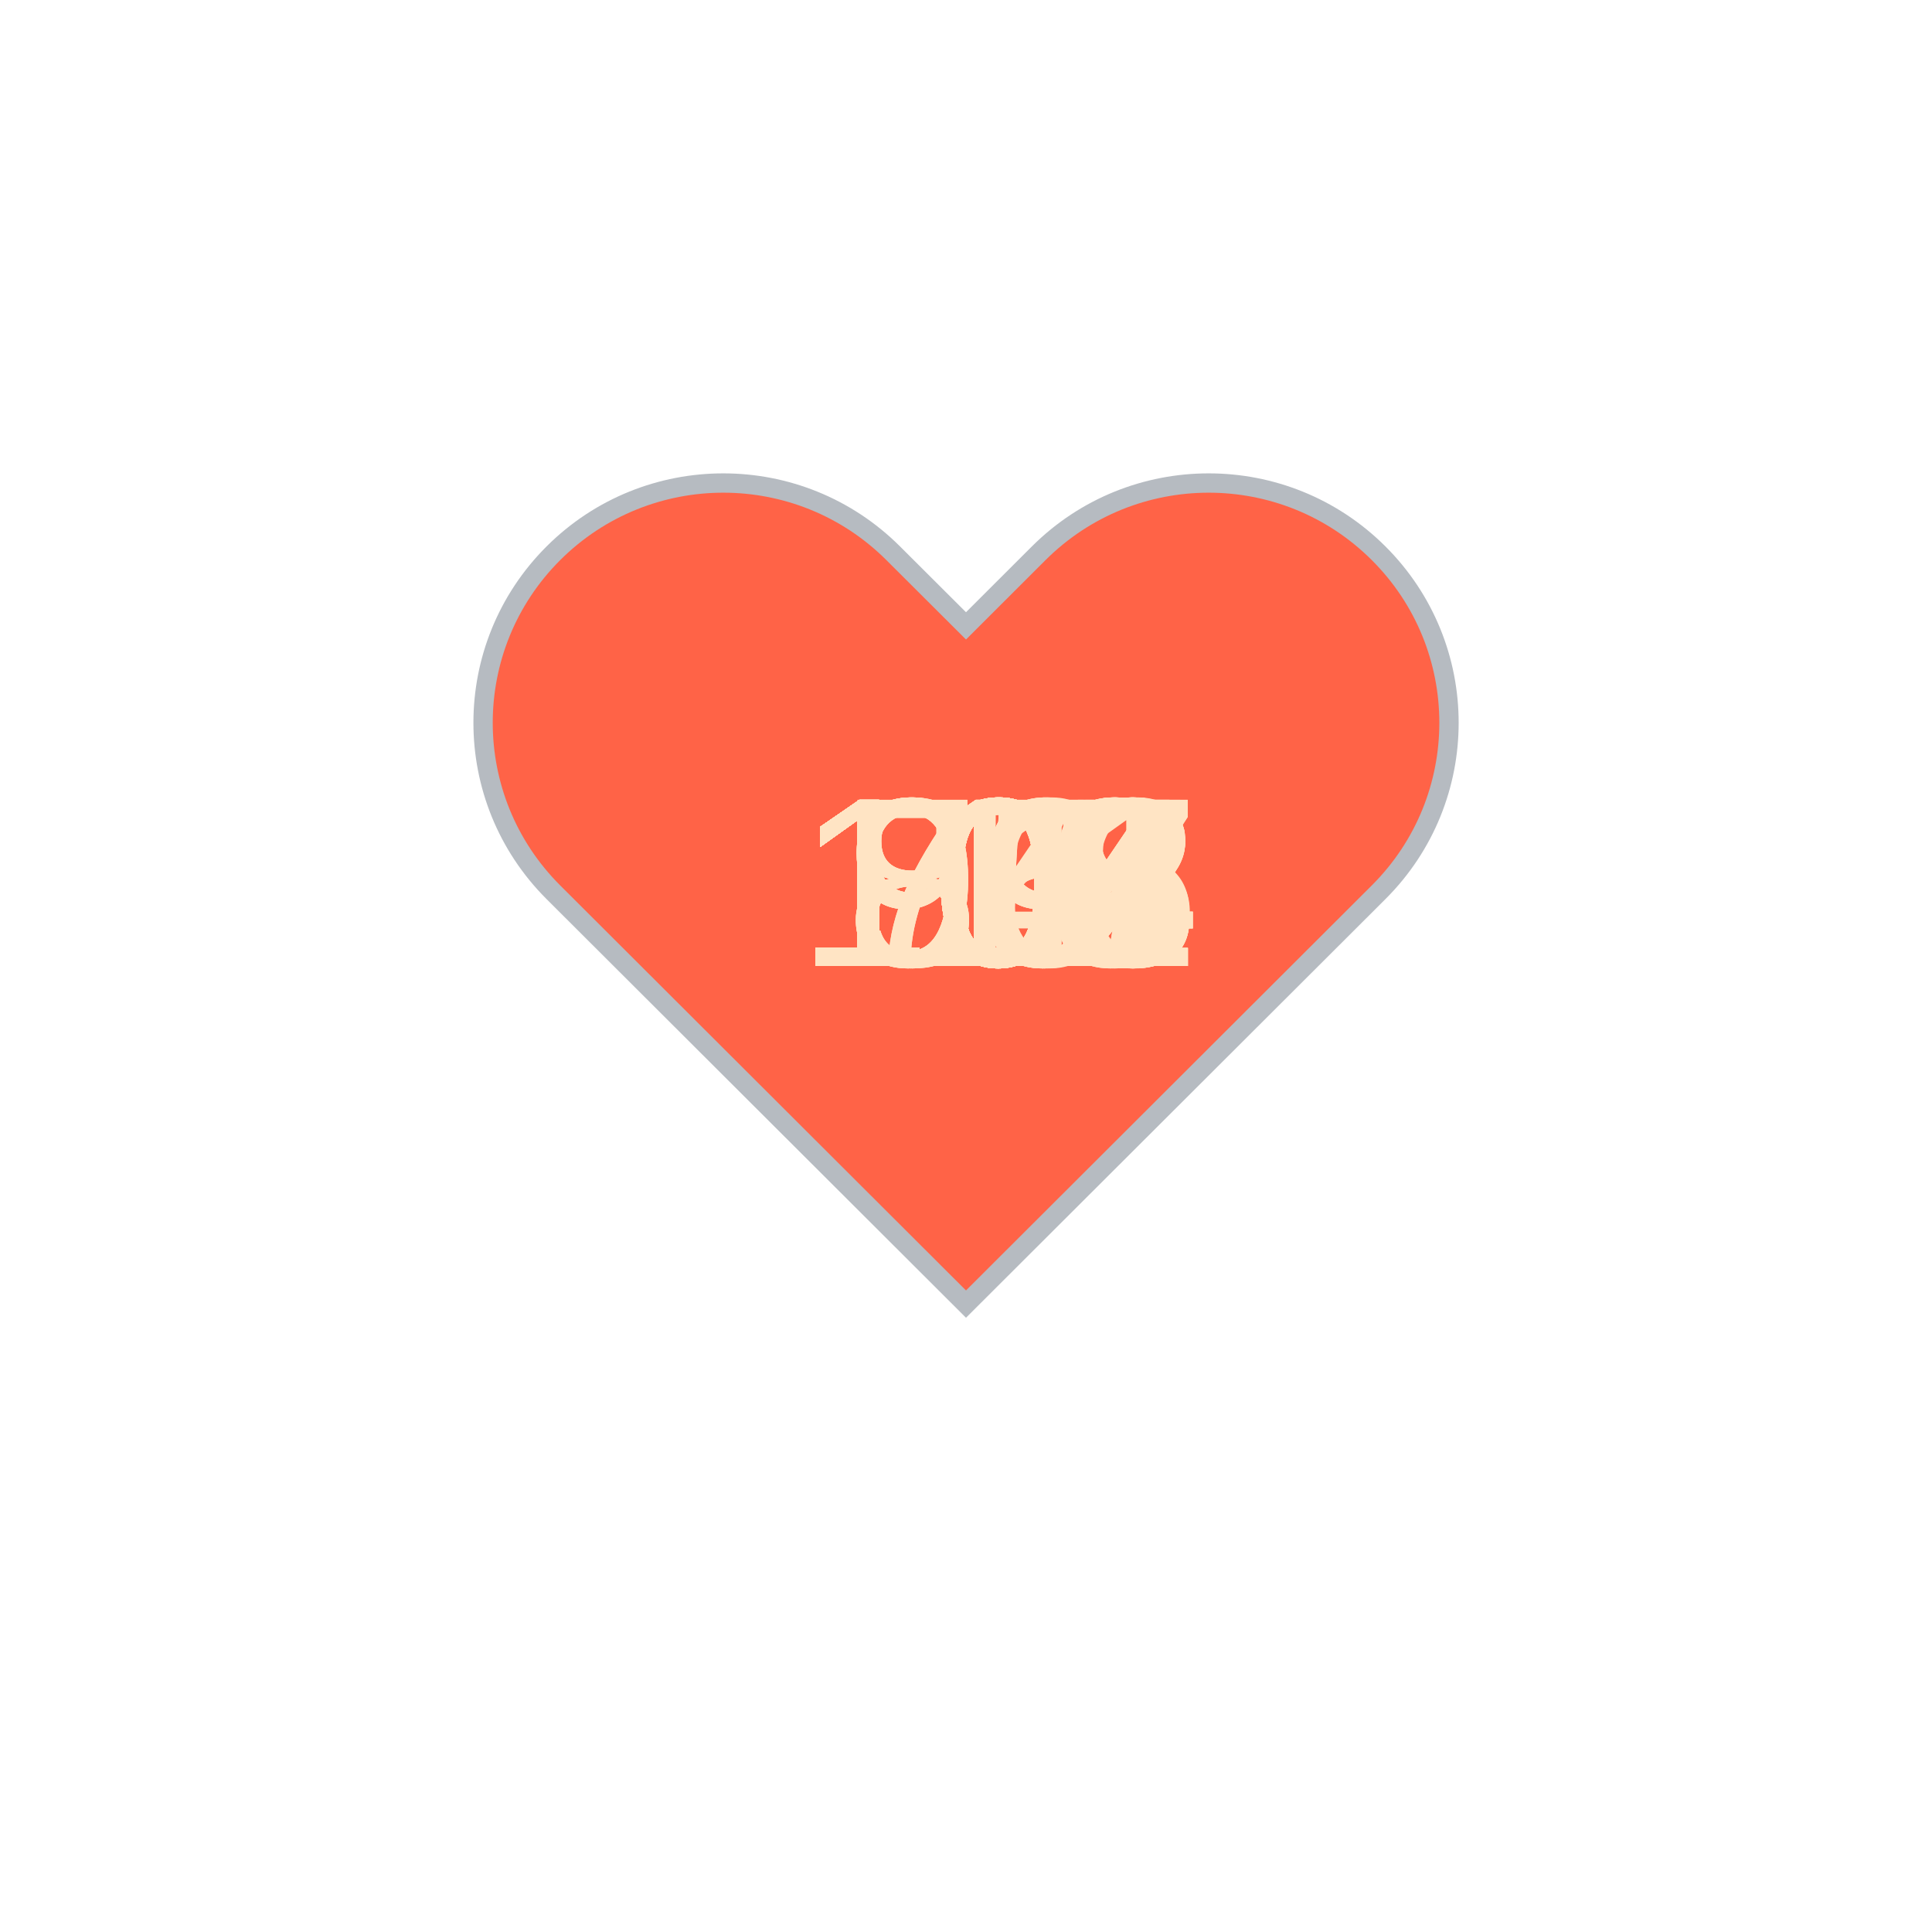
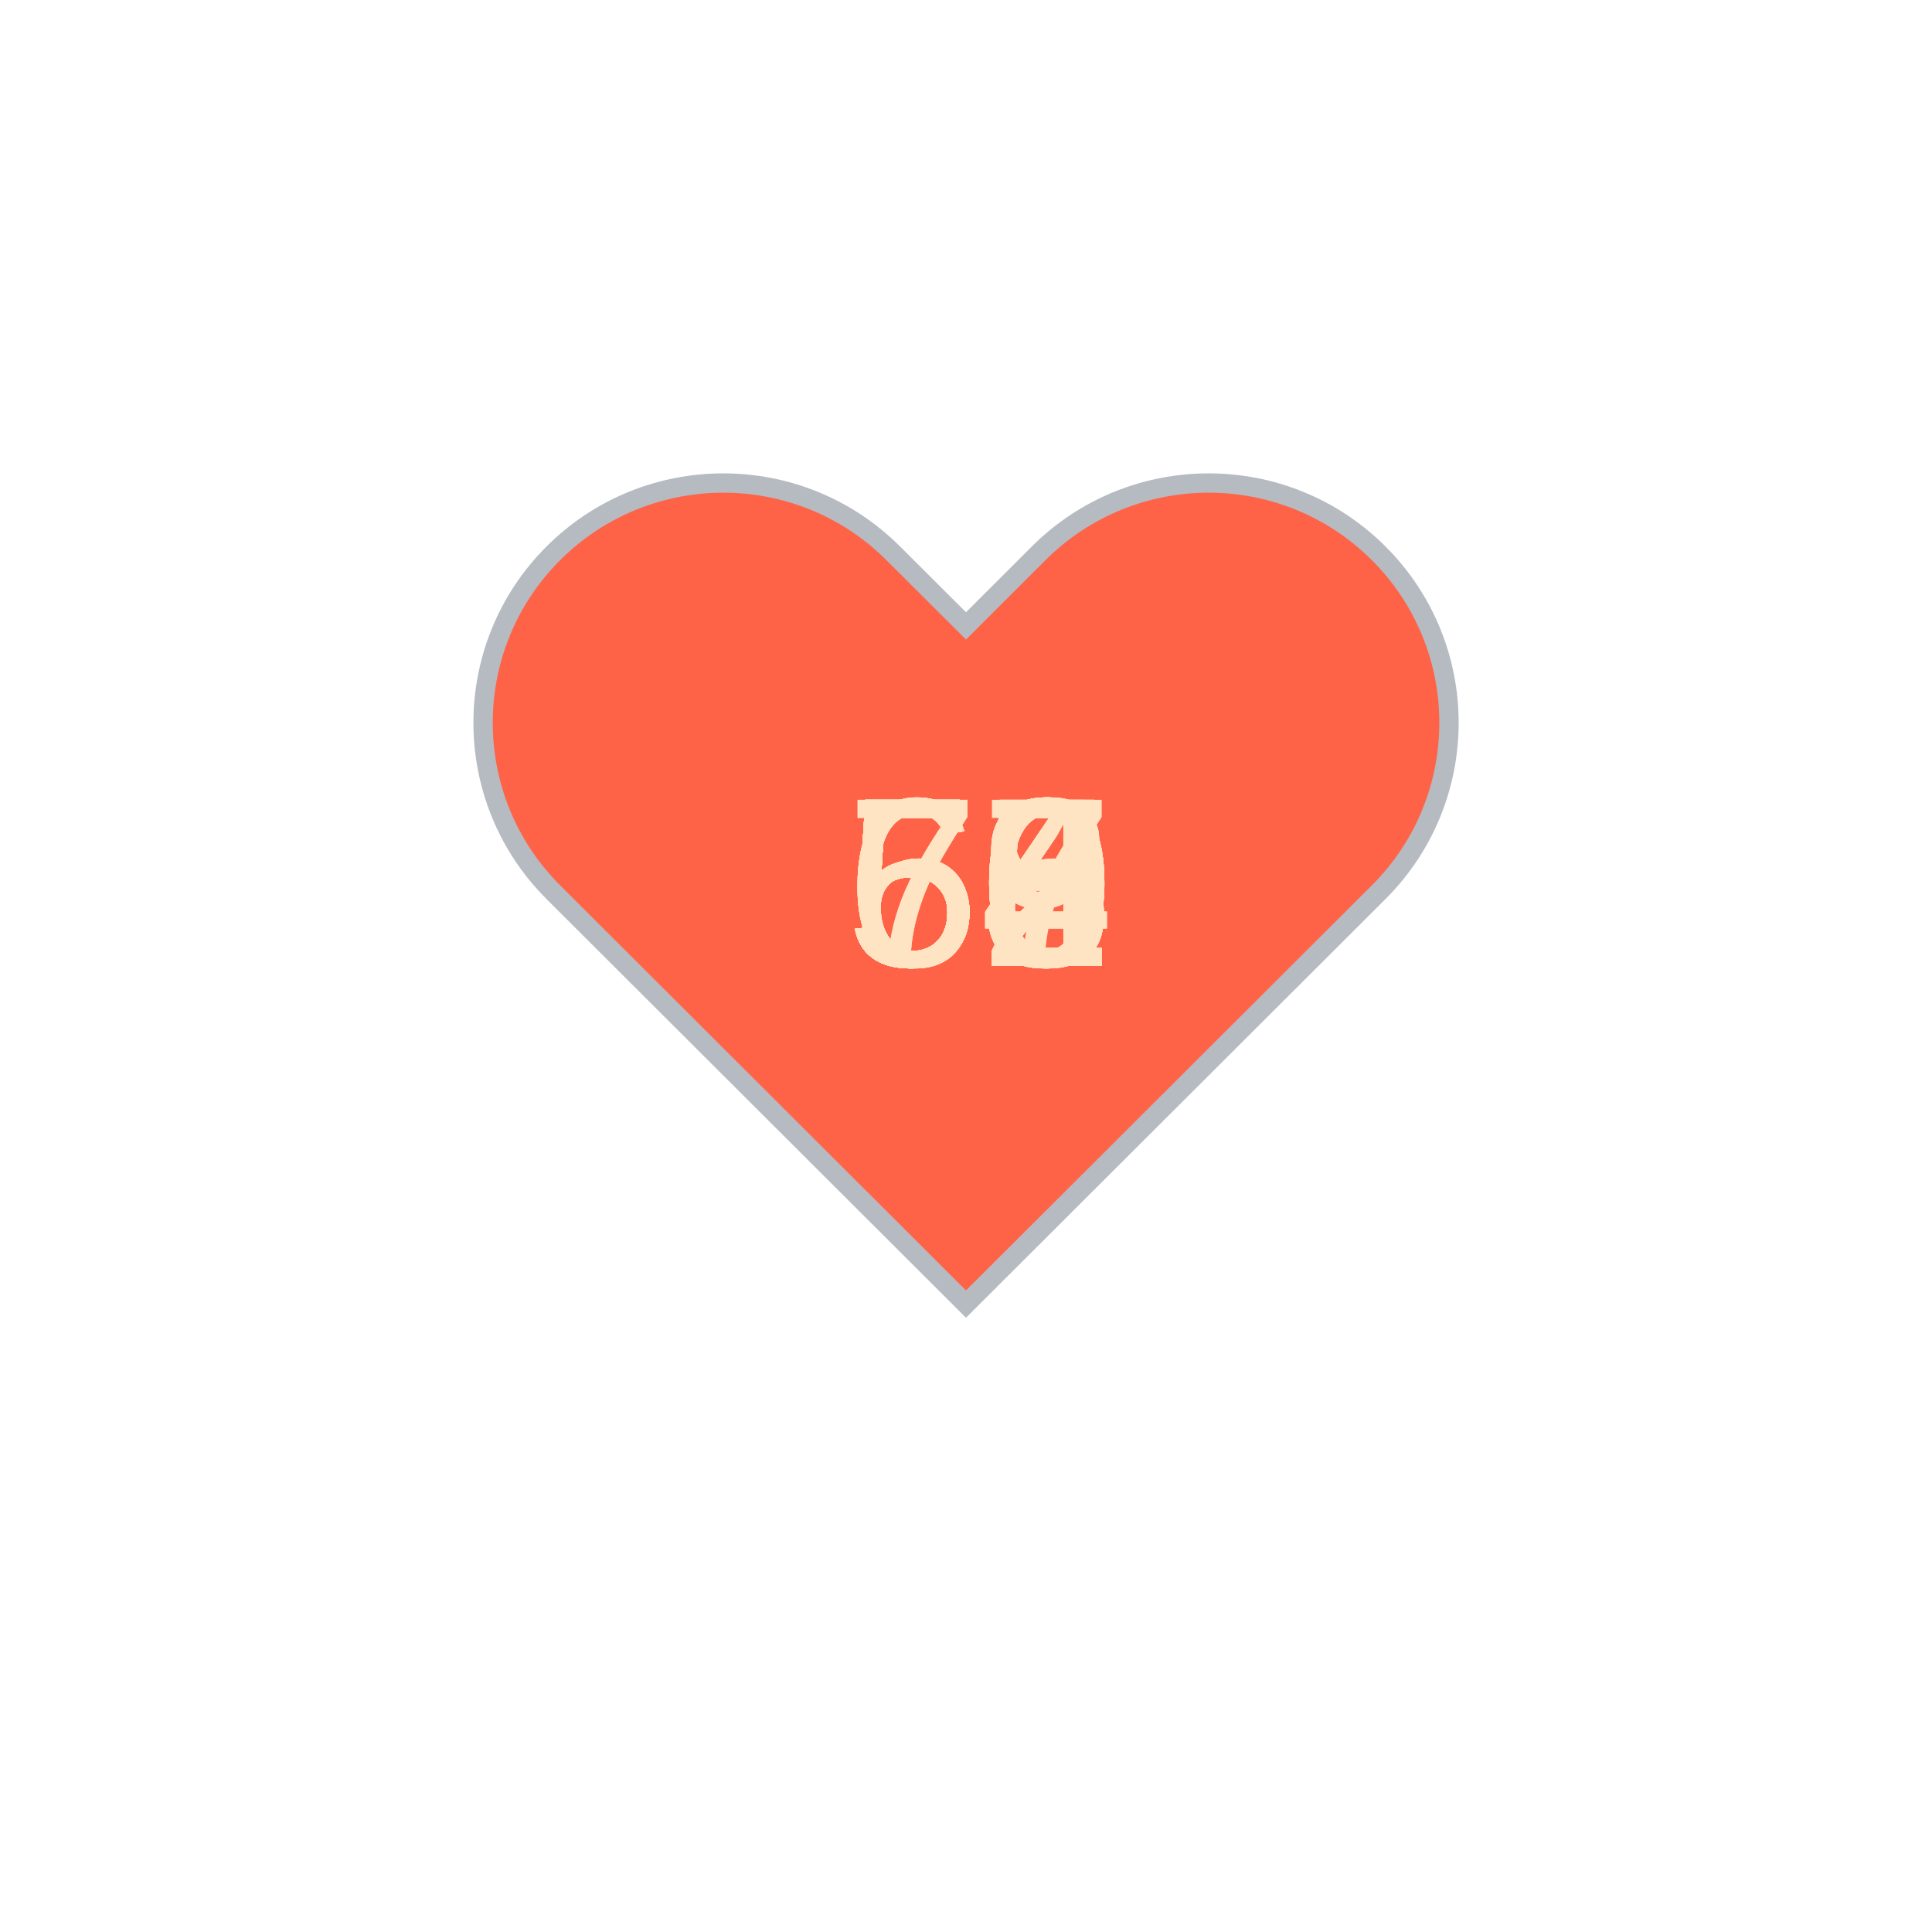
<svg xmlns="http://www.w3.org/2000/svg" baseProfile="full" height="150" version="1.1" viewBox="0,0,200,200" width="150">
  <defs />
  <g transform="translate(100 100)">
    <path d="M92.71,7.27L92.71,7.27c-9.71-9.69-25.46-9.69-35.18,0L50,14.79l-7.54-7.52C32.75-2.42,17-2.42,7.29,7.27v0 c-9.71,9.69-9.71,25.41,0,35.1L50,85l42.71-42.63C102.43,32.68,102.43,16.96,92.71,7.27z" fill="tomato" stroke="#B6BBC1" stroke-width="2" transform="translate(-50 -50)" />
    <animateTransform additive="sum" attributeName="transform" dur="1.2s" repeatCount="indefinite" type="scale" values="1; 1.5; 1.25; 1.5; 1.5; 1;" />
-     <text fill="bisque" style="font-size:25px; font-family:Arial" transform="translate(-17.5 0)">119<animate attributeName="visibility" dur="36.0s" keyTimes="0;0.03;0.07;0.1;0.13;0.17;0.2;0.23;0.27;0.3;0.33;0.37;0.4;0.43;0.47;0.5;0.53;0.57;0.6;0.63;0.67;0.7;0.73;0.77;0.8;0.83;0.87;0.9;0.93;0.97;1.0" repeatCount="indefinite" values="visible;hidden;hidden;hidden;hidden;hidden;hidden;hidden;hidden;hidden;hidden;hidden;hidden;hidden;hidden;hidden;hidden;hidden;hidden;hidden;hidden;hidden;hidden;hidden;hidden;hidden;hidden;hidden;hidden;hidden;hidden" />
+     <text fill="bisque" style="font-size:25px; font-family:Arial" transform="translate(-12.5 0)">52<animate attributeName="visibility" dur="36.0s" keyTimes="0;0.03;0.07;0.1;0.13;0.17;0.2;0.23;0.27;0.3;0.33;0.37;0.4;0.43;0.47;0.5;0.53;0.57;0.6;0.63;0.67;0.7;0.73;0.77;0.8;0.83;0.87;0.9;0.93;0.97;1.0" repeatCount="indefinite" values="visible;hidden;hidden;hidden;hidden;hidden;hidden;hidden;hidden;hidden;hidden;hidden;hidden;hidden;hidden;hidden;hidden;hidden;hidden;hidden;hidden;hidden;hidden;hidden;hidden;hidden;hidden;hidden;hidden;hidden;hidden" />
    </text>
-     <text fill="bisque" style="font-size:25px; font-family:Arial" transform="translate(-17.5 0)">112<animate attributeName="visibility" dur="36.0s" keyTimes="0;0.03;0.07;0.1;0.13;0.17;0.2;0.23;0.27;0.3;0.33;0.37;0.4;0.43;0.47;0.5;0.53;0.57;0.6;0.63;0.67;0.7;0.73;0.77;0.8;0.83;0.87;0.9;0.93;0.97;1.0" repeatCount="indefinite" values="hidden;visible;hidden;hidden;hidden;hidden;hidden;hidden;hidden;hidden;hidden;hidden;hidden;hidden;hidden;hidden;hidden;hidden;hidden;hidden;hidden;hidden;hidden;hidden;hidden;hidden;hidden;hidden;hidden;hidden;hidden" />
+     <text fill="bisque" style="font-size:25px; font-family:Arial" transform="translate(-12.5 0)">54<animate attributeName="visibility" dur="36.0s" keyTimes="0;0.03;0.07;0.1;0.13;0.17;0.2;0.23;0.27;0.3;0.33;0.37;0.4;0.43;0.47;0.5;0.53;0.57;0.6;0.63;0.67;0.7;0.73;0.77;0.8;0.83;0.87;0.9;0.93;0.97;1.0" repeatCount="indefinite" values="hidden;visible;hidden;hidden;hidden;hidden;hidden;hidden;hidden;hidden;hidden;hidden;hidden;hidden;hidden;hidden;hidden;hidden;hidden;hidden;hidden;hidden;hidden;hidden;hidden;hidden;hidden;hidden;hidden;hidden;hidden" />
    </text>
-     <text fill="bisque" style="font-size:25px; font-family:Arial" transform="translate(-17.5 0)">112<animate attributeName="visibility" dur="36.0s" keyTimes="0;0.03;0.07;0.1;0.13;0.17;0.2;0.23;0.27;0.3;0.33;0.37;0.4;0.43;0.47;0.5;0.53;0.57;0.6;0.63;0.67;0.7;0.73;0.77;0.8;0.83;0.87;0.9;0.93;0.97;1.0" repeatCount="indefinite" values="hidden;hidden;visible;hidden;hidden;hidden;hidden;hidden;hidden;hidden;hidden;hidden;hidden;hidden;hidden;hidden;hidden;hidden;hidden;hidden;hidden;hidden;hidden;hidden;hidden;hidden;hidden;hidden;hidden;hidden;hidden" />
+     <text fill="bisque" style="font-size:25px; font-family:Arial" transform="translate(-12.5 0)">55<animate attributeName="visibility" dur="36.0s" keyTimes="0;0.03;0.07;0.1;0.13;0.17;0.2;0.23;0.27;0.3;0.33;0.37;0.4;0.43;0.47;0.5;0.53;0.57;0.6;0.63;0.67;0.7;0.73;0.77;0.8;0.83;0.87;0.9;0.93;0.97;1.0" repeatCount="indefinite" values="hidden;hidden;visible;hidden;hidden;hidden;hidden;hidden;hidden;hidden;hidden;hidden;hidden;hidden;hidden;hidden;hidden;hidden;hidden;hidden;hidden;hidden;hidden;hidden;hidden;hidden;hidden;hidden;hidden;hidden;hidden" />
    </text>
-     <text fill="bisque" style="font-size:25px; font-family:Arial" transform="translate(-17.5 0)">110<animate attributeName="visibility" dur="36.0s" keyTimes="0;0.03;0.07;0.1;0.13;0.17;0.2;0.23;0.27;0.3;0.33;0.37;0.4;0.43;0.47;0.5;0.53;0.57;0.6;0.63;0.67;0.7;0.73;0.77;0.8;0.83;0.87;0.9;0.93;0.97;1.0" repeatCount="indefinite" values="hidden;hidden;hidden;visible;hidden;hidden;hidden;hidden;hidden;hidden;hidden;hidden;hidden;hidden;hidden;hidden;hidden;hidden;hidden;hidden;hidden;hidden;hidden;hidden;hidden;hidden;hidden;hidden;hidden;hidden;hidden" />
+     <text fill="bisque" style="font-size:25px; font-family:Arial" transform="translate(-12.5 0)">54<animate attributeName="visibility" dur="36.0s" keyTimes="0;0.03;0.07;0.1;0.13;0.17;0.2;0.23;0.27;0.3;0.33;0.37;0.4;0.43;0.47;0.5;0.53;0.57;0.6;0.63;0.67;0.7;0.73;0.77;0.8;0.83;0.87;0.9;0.93;0.97;1.0" repeatCount="indefinite" values="hidden;hidden;hidden;visible;hidden;hidden;hidden;hidden;hidden;hidden;hidden;hidden;hidden;hidden;hidden;hidden;hidden;hidden;hidden;hidden;hidden;hidden;hidden;hidden;hidden;hidden;hidden;hidden;hidden;hidden;hidden" />
    </text>
-     <text fill="bisque" style="font-size:25px; font-family:Arial" transform="translate(-17.5 0)">113<animate attributeName="visibility" dur="36.0s" keyTimes="0;0.03;0.07;0.1;0.13;0.17;0.2;0.23;0.27;0.3;0.33;0.37;0.4;0.43;0.47;0.5;0.53;0.57;0.6;0.63;0.67;0.7;0.73;0.77;0.8;0.83;0.87;0.9;0.93;0.97;1.0" repeatCount="indefinite" values="hidden;hidden;hidden;hidden;visible;hidden;hidden;hidden;hidden;hidden;hidden;hidden;hidden;hidden;hidden;hidden;hidden;hidden;hidden;hidden;hidden;hidden;hidden;hidden;hidden;hidden;hidden;hidden;hidden;hidden;hidden" />
+     <text fill="bisque" style="font-size:25px; font-family:Arial" transform="translate(-12.5 0)">56<animate attributeName="visibility" dur="36.0s" keyTimes="0;0.03;0.07;0.1;0.13;0.17;0.2;0.23;0.27;0.3;0.33;0.37;0.4;0.43;0.47;0.5;0.53;0.57;0.6;0.63;0.67;0.7;0.73;0.77;0.8;0.83;0.87;0.9;0.93;0.97;1.0" repeatCount="indefinite" values="hidden;hidden;hidden;hidden;visible;hidden;hidden;hidden;hidden;hidden;hidden;hidden;hidden;hidden;hidden;hidden;hidden;hidden;hidden;hidden;hidden;hidden;hidden;hidden;hidden;hidden;hidden;hidden;hidden;hidden;hidden" />
    </text>
-     <text fill="bisque" style="font-size:25px; font-family:Arial" transform="translate(-17.5 0)">108<animate attributeName="visibility" dur="36.0s" keyTimes="0;0.03;0.07;0.1;0.13;0.17;0.2;0.23;0.27;0.3;0.33;0.37;0.4;0.43;0.47;0.5;0.53;0.57;0.6;0.63;0.67;0.7;0.73;0.77;0.8;0.83;0.87;0.9;0.93;0.97;1.0" repeatCount="indefinite" values="hidden;hidden;hidden;hidden;hidden;visible;hidden;hidden;hidden;hidden;hidden;hidden;hidden;hidden;hidden;hidden;hidden;hidden;hidden;hidden;hidden;hidden;hidden;hidden;hidden;hidden;hidden;hidden;hidden;hidden;hidden" />
+     <text fill="bisque" style="font-size:25px; font-family:Arial" transform="translate(-12.5 0)">52<animate attributeName="visibility" dur="36.0s" keyTimes="0;0.03;0.07;0.1;0.13;0.17;0.2;0.23;0.27;0.3;0.33;0.37;0.4;0.43;0.47;0.5;0.53;0.57;0.6;0.63;0.67;0.7;0.73;0.77;0.8;0.83;0.87;0.9;0.93;0.97;1.0" repeatCount="indefinite" values="hidden;hidden;hidden;hidden;hidden;visible;hidden;hidden;hidden;hidden;hidden;hidden;hidden;hidden;hidden;hidden;hidden;hidden;hidden;hidden;hidden;hidden;hidden;hidden;hidden;hidden;hidden;hidden;hidden;hidden;hidden" />
    </text>
-     <text fill="bisque" style="font-size:25px; font-family:Arial" transform="translate(-17.5 0)">107<animate attributeName="visibility" dur="36.0s" keyTimes="0;0.03;0.07;0.1;0.13;0.17;0.2;0.23;0.27;0.3;0.33;0.37;0.4;0.43;0.47;0.5;0.53;0.57;0.6;0.63;0.67;0.7;0.73;0.77;0.8;0.83;0.87;0.9;0.93;0.97;1.0" repeatCount="indefinite" values="hidden;hidden;hidden;hidden;hidden;hidden;visible;hidden;hidden;hidden;hidden;hidden;hidden;hidden;hidden;hidden;hidden;hidden;hidden;hidden;hidden;hidden;hidden;hidden;hidden;hidden;hidden;hidden;hidden;hidden;hidden" />
+     <text fill="bisque" style="font-size:25px; font-family:Arial" transform="translate(-12.5 0)">59<animate attributeName="visibility" dur="36.0s" keyTimes="0;0.03;0.07;0.1;0.13;0.17;0.2;0.23;0.27;0.3;0.33;0.37;0.4;0.43;0.47;0.5;0.53;0.57;0.6;0.63;0.67;0.7;0.73;0.77;0.8;0.83;0.87;0.9;0.93;0.97;1.0" repeatCount="indefinite" values="hidden;hidden;hidden;hidden;hidden;hidden;visible;hidden;hidden;hidden;hidden;hidden;hidden;hidden;hidden;hidden;hidden;hidden;hidden;hidden;hidden;hidden;hidden;hidden;hidden;hidden;hidden;hidden;hidden;hidden;hidden" />
    </text>
-     <text fill="bisque" style="font-size:25px; font-family:Arial" transform="translate(-12.5 0)">96<animate attributeName="visibility" dur="36.0s" keyTimes="0;0.03;0.07;0.1;0.13;0.17;0.2;0.23;0.27;0.3;0.33;0.37;0.4;0.43;0.47;0.5;0.53;0.57;0.6;0.63;0.67;0.7;0.73;0.77;0.8;0.83;0.87;0.9;0.93;0.97;1.0" repeatCount="indefinite" values="hidden;hidden;hidden;hidden;hidden;hidden;hidden;visible;hidden;hidden;hidden;hidden;hidden;hidden;hidden;hidden;hidden;hidden;hidden;hidden;hidden;hidden;hidden;hidden;hidden;hidden;hidden;hidden;hidden;hidden;hidden" />
+     <text fill="bisque" style="font-size:25px; font-family:Arial" transform="translate(-12.5 0)">52<animate attributeName="visibility" dur="36.0s" keyTimes="0;0.03;0.07;0.1;0.13;0.17;0.2;0.23;0.27;0.3;0.33;0.37;0.4;0.43;0.47;0.5;0.53;0.57;0.6;0.63;0.67;0.7;0.73;0.77;0.8;0.83;0.87;0.9;0.93;0.97;1.0" repeatCount="indefinite" values="hidden;hidden;hidden;hidden;hidden;hidden;hidden;visible;hidden;hidden;hidden;hidden;hidden;hidden;hidden;hidden;hidden;hidden;hidden;hidden;hidden;hidden;hidden;hidden;hidden;hidden;hidden;hidden;hidden;hidden;hidden" />
    </text>
-     <text fill="bisque" style="font-size:25px; font-family:Arial" transform="translate(-17.5 0)">106<animate attributeName="visibility" dur="36.0s" keyTimes="0;0.03;0.07;0.1;0.13;0.17;0.2;0.23;0.27;0.3;0.33;0.37;0.4;0.43;0.47;0.5;0.53;0.57;0.6;0.63;0.67;0.7;0.73;0.77;0.8;0.83;0.87;0.9;0.93;0.97;1.0" repeatCount="indefinite" values="hidden;hidden;hidden;hidden;hidden;hidden;hidden;hidden;visible;hidden;hidden;hidden;hidden;hidden;hidden;hidden;hidden;hidden;hidden;hidden;hidden;hidden;hidden;hidden;hidden;hidden;hidden;hidden;hidden;hidden;hidden" />
+     <text fill="bisque" style="font-size:25px; font-family:Arial" transform="translate(-12.5 0)">60<animate attributeName="visibility" dur="36.0s" keyTimes="0;0.03;0.07;0.1;0.13;0.17;0.2;0.23;0.27;0.3;0.33;0.37;0.4;0.43;0.47;0.5;0.53;0.57;0.6;0.63;0.67;0.7;0.73;0.77;0.8;0.83;0.87;0.9;0.93;0.97;1.0" repeatCount="indefinite" values="hidden;hidden;hidden;hidden;hidden;hidden;hidden;hidden;visible;hidden;hidden;hidden;hidden;hidden;hidden;hidden;hidden;hidden;hidden;hidden;hidden;hidden;hidden;hidden;hidden;hidden;hidden;hidden;hidden;hidden;hidden" />
    </text>
-     <text fill="bisque" style="font-size:25px; font-family:Arial" transform="translate(-17.5 0)">108<animate attributeName="visibility" dur="36.0s" keyTimes="0;0.03;0.07;0.1;0.13;0.17;0.2;0.23;0.27;0.3;0.33;0.37;0.4;0.43;0.47;0.5;0.53;0.57;0.6;0.63;0.67;0.7;0.73;0.77;0.8;0.83;0.87;0.9;0.93;0.97;1.0" repeatCount="indefinite" values="hidden;hidden;hidden;hidden;hidden;hidden;hidden;hidden;hidden;visible;hidden;hidden;hidden;hidden;hidden;hidden;hidden;hidden;hidden;hidden;hidden;hidden;hidden;hidden;hidden;hidden;hidden;hidden;hidden;hidden;hidden" />
+     <text fill="bisque" style="font-size:25px; font-family:Arial" transform="translate(-12.5 0)">53<animate attributeName="visibility" dur="36.0s" keyTimes="0;0.03;0.07;0.1;0.13;0.17;0.2;0.23;0.27;0.3;0.33;0.37;0.4;0.43;0.47;0.5;0.53;0.57;0.6;0.63;0.67;0.7;0.73;0.77;0.8;0.83;0.87;0.9;0.93;0.97;1.0" repeatCount="indefinite" values="hidden;hidden;hidden;hidden;hidden;hidden;hidden;hidden;hidden;visible;hidden;hidden;hidden;hidden;hidden;hidden;hidden;hidden;hidden;hidden;hidden;hidden;hidden;hidden;hidden;hidden;hidden;hidden;hidden;hidden;hidden" />
    </text>
-     <text fill="bisque" style="font-size:25px; font-family:Arial" transform="translate(-17.5 0)">112<animate attributeName="visibility" dur="36.0s" keyTimes="0;0.03;0.07;0.1;0.13;0.17;0.2;0.23;0.27;0.3;0.33;0.37;0.4;0.43;0.47;0.5;0.53;0.57;0.6;0.63;0.67;0.7;0.73;0.77;0.8;0.83;0.87;0.9;0.93;0.97;1.0" repeatCount="indefinite" values="hidden;hidden;hidden;hidden;hidden;hidden;hidden;hidden;hidden;hidden;visible;hidden;hidden;hidden;hidden;hidden;hidden;hidden;hidden;hidden;hidden;hidden;hidden;hidden;hidden;hidden;hidden;hidden;hidden;hidden;hidden" />
+     <text fill="bisque" style="font-size:25px; font-family:Arial" transform="translate(-12.5 0)">56<animate attributeName="visibility" dur="36.0s" keyTimes="0;0.03;0.07;0.1;0.13;0.17;0.2;0.23;0.27;0.3;0.33;0.37;0.4;0.43;0.47;0.5;0.53;0.57;0.6;0.63;0.67;0.7;0.73;0.77;0.8;0.83;0.87;0.9;0.93;0.97;1.0" repeatCount="indefinite" values="hidden;hidden;hidden;hidden;hidden;hidden;hidden;hidden;hidden;hidden;visible;hidden;hidden;hidden;hidden;hidden;hidden;hidden;hidden;hidden;hidden;hidden;hidden;hidden;hidden;hidden;hidden;hidden;hidden;hidden;hidden" />
    </text>
-     <text fill="bisque" style="font-size:25px; font-family:Arial" transform="translate(-17.5 0)">107<animate attributeName="visibility" dur="36.0s" keyTimes="0;0.03;0.07;0.1;0.13;0.17;0.2;0.23;0.27;0.3;0.33;0.37;0.4;0.43;0.47;0.5;0.53;0.57;0.6;0.63;0.67;0.7;0.73;0.77;0.8;0.83;0.87;0.9;0.93;0.97;1.0" repeatCount="indefinite" values="hidden;hidden;hidden;hidden;hidden;hidden;hidden;hidden;hidden;hidden;hidden;visible;hidden;hidden;hidden;hidden;hidden;hidden;hidden;hidden;hidden;hidden;hidden;hidden;hidden;hidden;hidden;hidden;hidden;hidden;hidden" />
+     <text fill="bisque" style="font-size:25px; font-family:Arial" transform="translate(-12.5 0)">54<animate attributeName="visibility" dur="36.0s" keyTimes="0;0.03;0.07;0.1;0.13;0.17;0.2;0.23;0.27;0.3;0.33;0.37;0.4;0.43;0.47;0.5;0.53;0.57;0.6;0.63;0.67;0.7;0.73;0.77;0.8;0.83;0.87;0.9;0.93;0.97;1.0" repeatCount="indefinite" values="hidden;hidden;hidden;hidden;hidden;hidden;hidden;hidden;hidden;hidden;hidden;visible;hidden;hidden;hidden;hidden;hidden;hidden;hidden;hidden;hidden;hidden;hidden;hidden;hidden;hidden;hidden;hidden;hidden;hidden;hidden" />
    </text>
-     <text fill="bisque" style="font-size:25px; font-family:Arial" transform="translate(-17.5 0)">102<animate attributeName="visibility" dur="36.0s" keyTimes="0;0.03;0.07;0.1;0.13;0.17;0.2;0.23;0.27;0.3;0.33;0.37;0.4;0.43;0.47;0.5;0.53;0.57;0.6;0.63;0.67;0.7;0.73;0.77;0.8;0.83;0.87;0.9;0.93;0.97;1.0" repeatCount="indefinite" values="hidden;hidden;hidden;hidden;hidden;hidden;hidden;hidden;hidden;hidden;hidden;hidden;visible;hidden;hidden;hidden;hidden;hidden;hidden;hidden;hidden;hidden;hidden;hidden;hidden;hidden;hidden;hidden;hidden;hidden;hidden" />
+     <text fill="bisque" style="font-size:25px; font-family:Arial" transform="translate(-12.5 0)">54<animate attributeName="visibility" dur="36.0s" keyTimes="0;0.03;0.07;0.1;0.13;0.17;0.2;0.23;0.27;0.3;0.33;0.37;0.4;0.43;0.47;0.5;0.53;0.57;0.6;0.63;0.67;0.7;0.73;0.77;0.8;0.83;0.87;0.9;0.93;0.97;1.0" repeatCount="indefinite" values="hidden;hidden;hidden;hidden;hidden;hidden;hidden;hidden;hidden;hidden;hidden;hidden;visible;hidden;hidden;hidden;hidden;hidden;hidden;hidden;hidden;hidden;hidden;hidden;hidden;hidden;hidden;hidden;hidden;hidden;hidden" />
    </text>
-     <text fill="bisque" style="font-size:25px; font-family:Arial" transform="translate(-17.5 0)">104<animate attributeName="visibility" dur="36.0s" keyTimes="0;0.03;0.07;0.1;0.13;0.17;0.2;0.23;0.27;0.3;0.33;0.37;0.4;0.43;0.47;0.5;0.53;0.57;0.6;0.63;0.67;0.7;0.73;0.77;0.8;0.83;0.87;0.9;0.93;0.97;1.0" repeatCount="indefinite" values="hidden;hidden;hidden;hidden;hidden;hidden;hidden;hidden;hidden;hidden;hidden;hidden;hidden;visible;hidden;hidden;hidden;hidden;hidden;hidden;hidden;hidden;hidden;hidden;hidden;hidden;hidden;hidden;hidden;hidden;hidden" />
+     <text fill="bisque" style="font-size:25px; font-family:Arial" transform="translate(-12.5 0)">58<animate attributeName="visibility" dur="36.0s" keyTimes="0;0.03;0.07;0.1;0.13;0.17;0.2;0.23;0.27;0.3;0.33;0.37;0.4;0.43;0.47;0.5;0.53;0.57;0.6;0.63;0.67;0.7;0.73;0.77;0.8;0.83;0.87;0.9;0.93;0.97;1.0" repeatCount="indefinite" values="hidden;hidden;hidden;hidden;hidden;hidden;hidden;hidden;hidden;hidden;hidden;hidden;hidden;visible;hidden;hidden;hidden;hidden;hidden;hidden;hidden;hidden;hidden;hidden;hidden;hidden;hidden;hidden;hidden;hidden;hidden" />
    </text>
-     <text fill="bisque" style="font-size:25px; font-family:Arial" transform="translate(-17.5 0)">101<animate attributeName="visibility" dur="36.0s" keyTimes="0;0.03;0.07;0.1;0.13;0.17;0.2;0.23;0.27;0.3;0.33;0.37;0.4;0.43;0.47;0.5;0.53;0.57;0.6;0.63;0.67;0.7;0.73;0.77;0.8;0.83;0.87;0.9;0.93;0.97;1.0" repeatCount="indefinite" values="hidden;hidden;hidden;hidden;hidden;hidden;hidden;hidden;hidden;hidden;hidden;hidden;hidden;hidden;visible;hidden;hidden;hidden;hidden;hidden;hidden;hidden;hidden;hidden;hidden;hidden;hidden;hidden;hidden;hidden;hidden" />
+     <text fill="bisque" style="font-size:25px; font-family:Arial" transform="translate(-12.5 0)">60<animate attributeName="visibility" dur="36.0s" keyTimes="0;0.03;0.07;0.1;0.13;0.17;0.2;0.23;0.27;0.3;0.33;0.37;0.4;0.43;0.47;0.5;0.53;0.57;0.6;0.63;0.67;0.7;0.73;0.77;0.8;0.83;0.87;0.9;0.93;0.97;1.0" repeatCount="indefinite" values="hidden;hidden;hidden;hidden;hidden;hidden;hidden;hidden;hidden;hidden;hidden;hidden;hidden;hidden;visible;hidden;hidden;hidden;hidden;hidden;hidden;hidden;hidden;hidden;hidden;hidden;hidden;hidden;hidden;hidden;hidden" />
    </text>
-     <text fill="bisque" style="font-size:25px; font-family:Arial" transform="translate(-17.5 0)">102<animate attributeName="visibility" dur="36.0s" keyTimes="0;0.03;0.07;0.1;0.13;0.17;0.2;0.23;0.27;0.3;0.33;0.37;0.4;0.43;0.47;0.5;0.53;0.57;0.6;0.63;0.67;0.7;0.73;0.77;0.8;0.83;0.87;0.9;0.93;0.97;1.0" repeatCount="indefinite" values="hidden;hidden;hidden;hidden;hidden;hidden;hidden;hidden;hidden;hidden;hidden;hidden;hidden;hidden;hidden;visible;hidden;hidden;hidden;hidden;hidden;hidden;hidden;hidden;hidden;hidden;hidden;hidden;hidden;hidden;hidden" />
+     <text fill="bisque" style="font-size:25px; font-family:Arial" transform="translate(-12.5 0)">60<animate attributeName="visibility" dur="36.0s" keyTimes="0;0.03;0.07;0.1;0.13;0.17;0.2;0.23;0.27;0.3;0.33;0.37;0.4;0.43;0.47;0.5;0.53;0.57;0.6;0.63;0.67;0.7;0.73;0.77;0.8;0.83;0.87;0.9;0.93;0.97;1.0" repeatCount="indefinite" values="hidden;hidden;hidden;hidden;hidden;hidden;hidden;hidden;hidden;hidden;hidden;hidden;hidden;hidden;hidden;visible;hidden;hidden;hidden;hidden;hidden;hidden;hidden;hidden;hidden;hidden;hidden;hidden;hidden;hidden;hidden" />
    </text>
-     <text fill="bisque" style="font-size:25px; font-family:Arial" transform="translate(-17.5 0)">103<animate attributeName="visibility" dur="36.0s" keyTimes="0;0.03;0.07;0.1;0.13;0.17;0.2;0.23;0.27;0.3;0.33;0.37;0.4;0.43;0.47;0.5;0.53;0.57;0.6;0.63;0.67;0.7;0.73;0.77;0.8;0.83;0.87;0.9;0.93;0.97;1.0" repeatCount="indefinite" values="hidden;hidden;hidden;hidden;hidden;hidden;hidden;hidden;hidden;hidden;hidden;hidden;hidden;hidden;hidden;hidden;visible;hidden;hidden;hidden;hidden;hidden;hidden;hidden;hidden;hidden;hidden;hidden;hidden;hidden;hidden" />
+     <text fill="bisque" style="font-size:25px; font-family:Arial" transform="translate(-12.5 0)">60<animate attributeName="visibility" dur="36.0s" keyTimes="0;0.03;0.07;0.1;0.13;0.17;0.2;0.23;0.27;0.3;0.33;0.37;0.4;0.43;0.47;0.5;0.53;0.57;0.6;0.63;0.67;0.7;0.73;0.77;0.8;0.83;0.87;0.9;0.93;0.97;1.0" repeatCount="indefinite" values="hidden;hidden;hidden;hidden;hidden;hidden;hidden;hidden;hidden;hidden;hidden;hidden;hidden;hidden;hidden;hidden;visible;hidden;hidden;hidden;hidden;hidden;hidden;hidden;hidden;hidden;hidden;hidden;hidden;hidden;hidden" />
    </text>
-     <text fill="bisque" style="font-size:25px; font-family:Arial" transform="translate(-17.5 0)">104<animate attributeName="visibility" dur="36.0s" keyTimes="0;0.03;0.07;0.1;0.13;0.17;0.2;0.23;0.27;0.3;0.33;0.37;0.4;0.43;0.47;0.5;0.53;0.57;0.6;0.63;0.67;0.7;0.73;0.77;0.8;0.83;0.87;0.9;0.93;0.97;1.0" repeatCount="indefinite" values="hidden;hidden;hidden;hidden;hidden;hidden;hidden;hidden;hidden;hidden;hidden;hidden;hidden;hidden;hidden;hidden;hidden;visible;hidden;hidden;hidden;hidden;hidden;hidden;hidden;hidden;hidden;hidden;hidden;hidden;hidden" />
+     <text fill="bisque" style="font-size:25px; font-family:Arial" transform="translate(-12.5 0)">59<animate attributeName="visibility" dur="36.0s" keyTimes="0;0.03;0.07;0.1;0.13;0.17;0.2;0.23;0.27;0.3;0.33;0.37;0.4;0.43;0.47;0.5;0.53;0.57;0.6;0.63;0.67;0.7;0.73;0.77;0.8;0.83;0.87;0.9;0.93;0.97;1.0" repeatCount="indefinite" values="hidden;hidden;hidden;hidden;hidden;hidden;hidden;hidden;hidden;hidden;hidden;hidden;hidden;hidden;hidden;hidden;hidden;visible;hidden;hidden;hidden;hidden;hidden;hidden;hidden;hidden;hidden;hidden;hidden;hidden;hidden" />
    </text>
-     <text fill="bisque" style="font-size:25px; font-family:Arial" transform="translate(-17.5 0)">105<animate attributeName="visibility" dur="36.0s" keyTimes="0;0.03;0.07;0.1;0.13;0.17;0.2;0.23;0.27;0.3;0.33;0.37;0.4;0.43;0.47;0.5;0.53;0.57;0.6;0.63;0.67;0.7;0.73;0.77;0.8;0.83;0.87;0.9;0.93;0.97;1.0" repeatCount="indefinite" values="hidden;hidden;hidden;hidden;hidden;hidden;hidden;hidden;hidden;hidden;hidden;hidden;hidden;hidden;hidden;hidden;hidden;hidden;visible;hidden;hidden;hidden;hidden;hidden;hidden;hidden;hidden;hidden;hidden;hidden;hidden" />
+     <text fill="bisque" style="font-size:25px; font-family:Arial" transform="translate(-12.5 0)">55<animate attributeName="visibility" dur="36.0s" keyTimes="0;0.03;0.07;0.1;0.13;0.17;0.2;0.23;0.27;0.3;0.33;0.37;0.4;0.43;0.47;0.5;0.53;0.57;0.6;0.63;0.67;0.7;0.73;0.77;0.8;0.83;0.87;0.9;0.93;0.97;1.0" repeatCount="indefinite" values="hidden;hidden;hidden;hidden;hidden;hidden;hidden;hidden;hidden;hidden;hidden;hidden;hidden;hidden;hidden;hidden;hidden;hidden;visible;hidden;hidden;hidden;hidden;hidden;hidden;hidden;hidden;hidden;hidden;hidden;hidden" />
    </text>
-     <text fill="bisque" style="font-size:25px; font-family:Arial" transform="translate(-12.5 0)">99<animate attributeName="visibility" dur="36.0s" keyTimes="0;0.03;0.07;0.1;0.13;0.17;0.2;0.23;0.27;0.3;0.33;0.37;0.4;0.43;0.47;0.5;0.53;0.57;0.6;0.63;0.67;0.7;0.73;0.77;0.8;0.83;0.87;0.9;0.93;0.97;1.0" repeatCount="indefinite" values="hidden;hidden;hidden;hidden;hidden;hidden;hidden;hidden;hidden;hidden;hidden;hidden;hidden;hidden;hidden;hidden;hidden;hidden;hidden;visible;hidden;hidden;hidden;hidden;hidden;hidden;hidden;hidden;hidden;hidden;hidden" />
+     <text fill="bisque" style="font-size:25px; font-family:Arial" transform="translate(-12.5 0)">50<animate attributeName="visibility" dur="36.0s" keyTimes="0;0.03;0.07;0.1;0.13;0.17;0.2;0.23;0.27;0.3;0.33;0.37;0.4;0.43;0.47;0.5;0.53;0.57;0.6;0.63;0.67;0.7;0.73;0.77;0.8;0.83;0.87;0.9;0.93;0.97;1.0" repeatCount="indefinite" values="hidden;hidden;hidden;hidden;hidden;hidden;hidden;hidden;hidden;hidden;hidden;hidden;hidden;hidden;hidden;hidden;hidden;hidden;hidden;visible;hidden;hidden;hidden;hidden;hidden;hidden;hidden;hidden;hidden;hidden;hidden" />
    </text>
-     <text fill="bisque" style="font-size:25px; font-family:Arial" transform="translate(-12.5 0)">99<animate attributeName="visibility" dur="36.0s" keyTimes="0;0.03;0.07;0.1;0.13;0.17;0.2;0.23;0.27;0.3;0.33;0.37;0.4;0.43;0.47;0.5;0.53;0.57;0.6;0.63;0.67;0.7;0.73;0.77;0.8;0.83;0.87;0.9;0.93;0.97;1.0" repeatCount="indefinite" values="hidden;hidden;hidden;hidden;hidden;hidden;hidden;hidden;hidden;hidden;hidden;hidden;hidden;hidden;hidden;hidden;hidden;hidden;hidden;hidden;visible;hidden;hidden;hidden;hidden;hidden;hidden;hidden;hidden;hidden;hidden" />
+     <text fill="bisque" style="font-size:25px; font-family:Arial" transform="translate(-12.5 0)">52<animate attributeName="visibility" dur="36.0s" keyTimes="0;0.03;0.07;0.1;0.13;0.17;0.2;0.23;0.27;0.3;0.33;0.37;0.4;0.43;0.47;0.5;0.53;0.57;0.6;0.63;0.67;0.7;0.73;0.77;0.8;0.83;0.87;0.9;0.93;0.97;1.0" repeatCount="indefinite" values="hidden;hidden;hidden;hidden;hidden;hidden;hidden;hidden;hidden;hidden;hidden;hidden;hidden;hidden;hidden;hidden;hidden;hidden;hidden;hidden;visible;hidden;hidden;hidden;hidden;hidden;hidden;hidden;hidden;hidden;hidden" />
    </text>
-     <text fill="bisque" style="font-size:25px; font-family:Arial" transform="translate(-17.5 0)">102<animate attributeName="visibility" dur="36.0s" keyTimes="0;0.03;0.07;0.1;0.13;0.17;0.2;0.23;0.27;0.3;0.33;0.37;0.4;0.43;0.47;0.5;0.53;0.57;0.6;0.63;0.67;0.7;0.73;0.77;0.8;0.83;0.87;0.9;0.93;0.97;1.0" repeatCount="indefinite" values="hidden;hidden;hidden;hidden;hidden;hidden;hidden;hidden;hidden;hidden;hidden;hidden;hidden;hidden;hidden;hidden;hidden;hidden;hidden;hidden;hidden;visible;hidden;hidden;hidden;hidden;hidden;hidden;hidden;hidden;hidden" />
+     <text fill="bisque" style="font-size:25px; font-family:Arial" transform="translate(-12.5 0)">53<animate attributeName="visibility" dur="36.0s" keyTimes="0;0.03;0.07;0.1;0.13;0.17;0.2;0.23;0.27;0.3;0.33;0.37;0.4;0.43;0.47;0.5;0.53;0.57;0.6;0.63;0.67;0.7;0.73;0.77;0.8;0.83;0.87;0.9;0.93;0.97;1.0" repeatCount="indefinite" values="hidden;hidden;hidden;hidden;hidden;hidden;hidden;hidden;hidden;hidden;hidden;hidden;hidden;hidden;hidden;hidden;hidden;hidden;hidden;hidden;hidden;visible;hidden;hidden;hidden;hidden;hidden;hidden;hidden;hidden;hidden" />
    </text>
-     <text fill="bisque" style="font-size:25px; font-family:Arial" transform="translate(-17.5 0)">103<animate attributeName="visibility" dur="36.0s" keyTimes="0;0.03;0.07;0.1;0.13;0.17;0.2;0.23;0.27;0.3;0.33;0.37;0.4;0.43;0.47;0.5;0.53;0.57;0.6;0.63;0.67;0.7;0.73;0.77;0.8;0.83;0.87;0.9;0.93;0.97;1.0" repeatCount="indefinite" values="hidden;hidden;hidden;hidden;hidden;hidden;hidden;hidden;hidden;hidden;hidden;hidden;hidden;hidden;hidden;hidden;hidden;hidden;hidden;hidden;hidden;hidden;visible;hidden;hidden;hidden;hidden;hidden;hidden;hidden;hidden" />
+     <text fill="bisque" style="font-size:25px; font-family:Arial" transform="translate(-12.5 0)">55<animate attributeName="visibility" dur="36.0s" keyTimes="0;0.03;0.07;0.1;0.13;0.17;0.2;0.23;0.27;0.3;0.33;0.37;0.4;0.43;0.47;0.5;0.53;0.57;0.6;0.63;0.67;0.7;0.73;0.77;0.8;0.83;0.87;0.9;0.93;0.97;1.0" repeatCount="indefinite" values="hidden;hidden;hidden;hidden;hidden;hidden;hidden;hidden;hidden;hidden;hidden;hidden;hidden;hidden;hidden;hidden;hidden;hidden;hidden;hidden;hidden;hidden;visible;hidden;hidden;hidden;hidden;hidden;hidden;hidden;hidden" />
    </text>
-     <text fill="bisque" style="font-size:25px; font-family:Arial" transform="translate(-17.5 0)">119<animate attributeName="visibility" dur="36.0s" keyTimes="0;0.03;0.07;0.1;0.13;0.17;0.2;0.23;0.27;0.3;0.33;0.37;0.4;0.43;0.47;0.5;0.53;0.57;0.6;0.63;0.67;0.7;0.73;0.77;0.8;0.83;0.87;0.9;0.93;0.97;1.0" repeatCount="indefinite" values="hidden;hidden;hidden;hidden;hidden;hidden;hidden;hidden;hidden;hidden;hidden;hidden;hidden;hidden;hidden;hidden;hidden;hidden;hidden;hidden;hidden;hidden;hidden;visible;hidden;hidden;hidden;hidden;hidden;hidden;hidden" />
+     <text fill="bisque" style="font-size:25px; font-family:Arial" transform="translate(-12.5 0)">55<animate attributeName="visibility" dur="36.0s" keyTimes="0;0.03;0.07;0.1;0.13;0.17;0.2;0.23;0.27;0.3;0.33;0.37;0.4;0.43;0.47;0.5;0.53;0.57;0.6;0.63;0.67;0.7;0.73;0.77;0.8;0.83;0.87;0.9;0.93;0.97;1.0" repeatCount="indefinite" values="hidden;hidden;hidden;hidden;hidden;hidden;hidden;hidden;hidden;hidden;hidden;hidden;hidden;hidden;hidden;hidden;hidden;hidden;hidden;hidden;hidden;hidden;hidden;visible;hidden;hidden;hidden;hidden;hidden;hidden;hidden" />
    </text>
-     <text fill="bisque" style="font-size:25px; font-family:Arial" transform="translate(-17.5 0)">104<animate attributeName="visibility" dur="36.0s" keyTimes="0;0.03;0.07;0.1;0.13;0.17;0.2;0.23;0.27;0.3;0.33;0.37;0.4;0.43;0.47;0.5;0.53;0.57;0.6;0.63;0.67;0.7;0.73;0.77;0.8;0.83;0.87;0.9;0.93;0.97;1.0" repeatCount="indefinite" values="hidden;hidden;hidden;hidden;hidden;hidden;hidden;hidden;hidden;hidden;hidden;hidden;hidden;hidden;hidden;hidden;hidden;hidden;hidden;hidden;hidden;hidden;hidden;hidden;visible;hidden;hidden;hidden;hidden;hidden;hidden" />
+     <text fill="bisque" style="font-size:25px; font-family:Arial" transform="translate(-12.5 0)">58<animate attributeName="visibility" dur="36.0s" keyTimes="0;0.03;0.07;0.1;0.13;0.17;0.2;0.23;0.27;0.3;0.33;0.37;0.4;0.43;0.47;0.5;0.53;0.57;0.6;0.63;0.67;0.7;0.73;0.77;0.8;0.83;0.87;0.9;0.93;0.97;1.0" repeatCount="indefinite" values="hidden;hidden;hidden;hidden;hidden;hidden;hidden;hidden;hidden;hidden;hidden;hidden;hidden;hidden;hidden;hidden;hidden;hidden;hidden;hidden;hidden;hidden;hidden;hidden;visible;hidden;hidden;hidden;hidden;hidden;hidden" />
    </text>
-     <text fill="bisque" style="font-size:25px; font-family:Arial" transform="translate(-12.5 0)">85<animate attributeName="visibility" dur="36.0s" keyTimes="0;0.03;0.07;0.1;0.13;0.17;0.2;0.23;0.27;0.3;0.33;0.37;0.4;0.43;0.47;0.5;0.53;0.57;0.6;0.63;0.67;0.7;0.73;0.77;0.8;0.83;0.87;0.9;0.93;0.97;1.0" repeatCount="indefinite" values="hidden;hidden;hidden;hidden;hidden;hidden;hidden;hidden;hidden;hidden;hidden;hidden;hidden;hidden;hidden;hidden;hidden;hidden;hidden;hidden;hidden;hidden;hidden;hidden;hidden;visible;hidden;hidden;hidden;hidden;hidden" />
+     <text fill="bisque" style="font-size:25px; font-family:Arial" transform="translate(-12.5 0)">55<animate attributeName="visibility" dur="36.0s" keyTimes="0;0.03;0.07;0.1;0.13;0.17;0.2;0.23;0.27;0.3;0.33;0.37;0.4;0.43;0.47;0.5;0.53;0.57;0.6;0.63;0.67;0.7;0.73;0.77;0.8;0.83;0.87;0.9;0.93;0.97;1.0" repeatCount="indefinite" values="hidden;hidden;hidden;hidden;hidden;hidden;hidden;hidden;hidden;hidden;hidden;hidden;hidden;hidden;hidden;hidden;hidden;hidden;hidden;hidden;hidden;hidden;hidden;hidden;hidden;visible;hidden;hidden;hidden;hidden;hidden" />
    </text>
-     <text fill="bisque" style="font-size:25px; font-family:Arial" transform="translate(-12.5 0)">84<animate attributeName="visibility" dur="36.0s" keyTimes="0;0.03;0.07;0.1;0.13;0.17;0.2;0.23;0.27;0.3;0.33;0.37;0.4;0.43;0.47;0.5;0.53;0.57;0.6;0.63;0.67;0.7;0.73;0.77;0.8;0.83;0.87;0.9;0.93;0.97;1.0" repeatCount="indefinite" values="hidden;hidden;hidden;hidden;hidden;hidden;hidden;hidden;hidden;hidden;hidden;hidden;hidden;hidden;hidden;hidden;hidden;hidden;hidden;hidden;hidden;hidden;hidden;hidden;hidden;hidden;visible;hidden;hidden;hidden;hidden" />
+     <text fill="bisque" style="font-size:25px; font-family:Arial" transform="translate(-12.5 0)">60<animate attributeName="visibility" dur="36.0s" keyTimes="0;0.03;0.07;0.1;0.13;0.17;0.2;0.23;0.27;0.3;0.33;0.37;0.4;0.43;0.47;0.5;0.53;0.57;0.6;0.63;0.67;0.7;0.73;0.77;0.8;0.83;0.87;0.9;0.93;0.97;1.0" repeatCount="indefinite" values="hidden;hidden;hidden;hidden;hidden;hidden;hidden;hidden;hidden;hidden;hidden;hidden;hidden;hidden;hidden;hidden;hidden;hidden;hidden;hidden;hidden;hidden;hidden;hidden;hidden;hidden;visible;hidden;hidden;hidden;hidden" />
    </text>
-     <text fill="bisque" style="font-size:25px; font-family:Arial" transform="translate(-12.5 0)">81<animate attributeName="visibility" dur="36.0s" keyTimes="0;0.03;0.07;0.1;0.13;0.17;0.2;0.23;0.27;0.3;0.33;0.37;0.4;0.43;0.47;0.5;0.53;0.57;0.6;0.63;0.67;0.7;0.73;0.77;0.8;0.83;0.87;0.9;0.93;0.97;1.0" repeatCount="indefinite" values="hidden;hidden;hidden;hidden;hidden;hidden;hidden;hidden;hidden;hidden;hidden;hidden;hidden;hidden;hidden;hidden;hidden;hidden;hidden;hidden;hidden;hidden;hidden;hidden;hidden;hidden;hidden;visible;hidden;hidden;hidden" />
+     <text fill="bisque" style="font-size:25px; font-family:Arial" transform="translate(-12.5 0)">57<animate attributeName="visibility" dur="36.0s" keyTimes="0;0.03;0.07;0.1;0.13;0.17;0.2;0.23;0.27;0.3;0.33;0.37;0.4;0.43;0.47;0.5;0.53;0.57;0.6;0.63;0.67;0.7;0.73;0.77;0.8;0.83;0.87;0.9;0.93;0.97;1.0" repeatCount="indefinite" values="hidden;hidden;hidden;hidden;hidden;hidden;hidden;hidden;hidden;hidden;hidden;hidden;hidden;hidden;hidden;hidden;hidden;hidden;hidden;hidden;hidden;hidden;hidden;hidden;hidden;hidden;hidden;visible;hidden;hidden;hidden" />
    </text>
-     <text fill="bisque" style="font-size:25px; font-family:Arial" transform="translate(-12.5 0)">79<animate attributeName="visibility" dur="36.0s" keyTimes="0;0.03;0.07;0.1;0.13;0.17;0.2;0.23;0.27;0.3;0.33;0.37;0.4;0.43;0.47;0.5;0.53;0.57;0.6;0.63;0.67;0.7;0.73;0.77;0.8;0.83;0.87;0.9;0.93;0.97;1.0" repeatCount="indefinite" values="hidden;hidden;hidden;hidden;hidden;hidden;hidden;hidden;hidden;hidden;hidden;hidden;hidden;hidden;hidden;hidden;hidden;hidden;hidden;hidden;hidden;hidden;hidden;hidden;hidden;hidden;hidden;hidden;visible;hidden;hidden" />
+     <text fill="bisque" style="font-size:25px; font-family:Arial" transform="translate(-12.5 0)">75<animate attributeName="visibility" dur="36.0s" keyTimes="0;0.03;0.07;0.1;0.13;0.17;0.2;0.23;0.27;0.3;0.33;0.37;0.4;0.43;0.47;0.5;0.53;0.57;0.6;0.63;0.67;0.7;0.73;0.77;0.8;0.83;0.87;0.9;0.93;0.97;1.0" repeatCount="indefinite" values="hidden;hidden;hidden;hidden;hidden;hidden;hidden;hidden;hidden;hidden;hidden;hidden;hidden;hidden;hidden;hidden;hidden;hidden;hidden;hidden;hidden;hidden;hidden;hidden;hidden;hidden;hidden;hidden;visible;hidden;hidden" />
    </text>
-     <text fill="bisque" style="font-size:25px; font-family:Arial" transform="translate(-12.5 0)">75<animate attributeName="visibility" dur="36.0s" keyTimes="0;0.03;0.07;0.1;0.13;0.17;0.2;0.23;0.27;0.3;0.33;0.37;0.4;0.43;0.47;0.5;0.53;0.57;0.6;0.63;0.67;0.7;0.73;0.77;0.8;0.83;0.87;0.9;0.93;0.97;1.0" repeatCount="indefinite" values="hidden;hidden;hidden;hidden;hidden;hidden;hidden;hidden;hidden;hidden;hidden;hidden;hidden;hidden;hidden;hidden;hidden;hidden;hidden;hidden;hidden;hidden;hidden;hidden;hidden;hidden;hidden;hidden;hidden;visible;hidden" />
+     <text fill="bisque" style="font-size:25px; font-family:Arial" transform="translate(-12.5 0)">73<animate attributeName="visibility" dur="36.0s" keyTimes="0;0.03;0.07;0.1;0.13;0.17;0.2;0.23;0.27;0.3;0.33;0.37;0.4;0.43;0.47;0.5;0.53;0.57;0.6;0.63;0.67;0.7;0.73;0.77;0.8;0.83;0.87;0.9;0.93;0.97;1.0" repeatCount="indefinite" values="hidden;hidden;hidden;hidden;hidden;hidden;hidden;hidden;hidden;hidden;hidden;hidden;hidden;hidden;hidden;hidden;hidden;hidden;hidden;hidden;hidden;hidden;hidden;hidden;hidden;hidden;hidden;hidden;hidden;visible;hidden" />
    </text>
  </g>
</svg>
